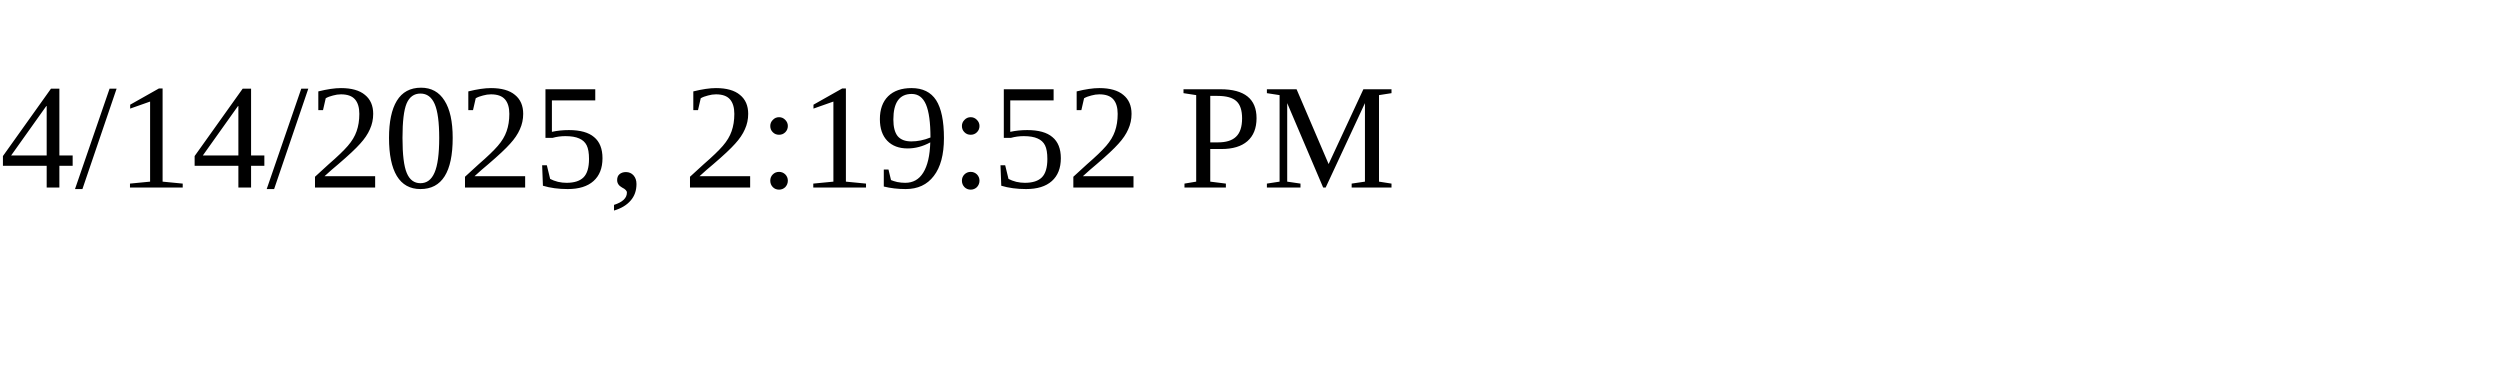
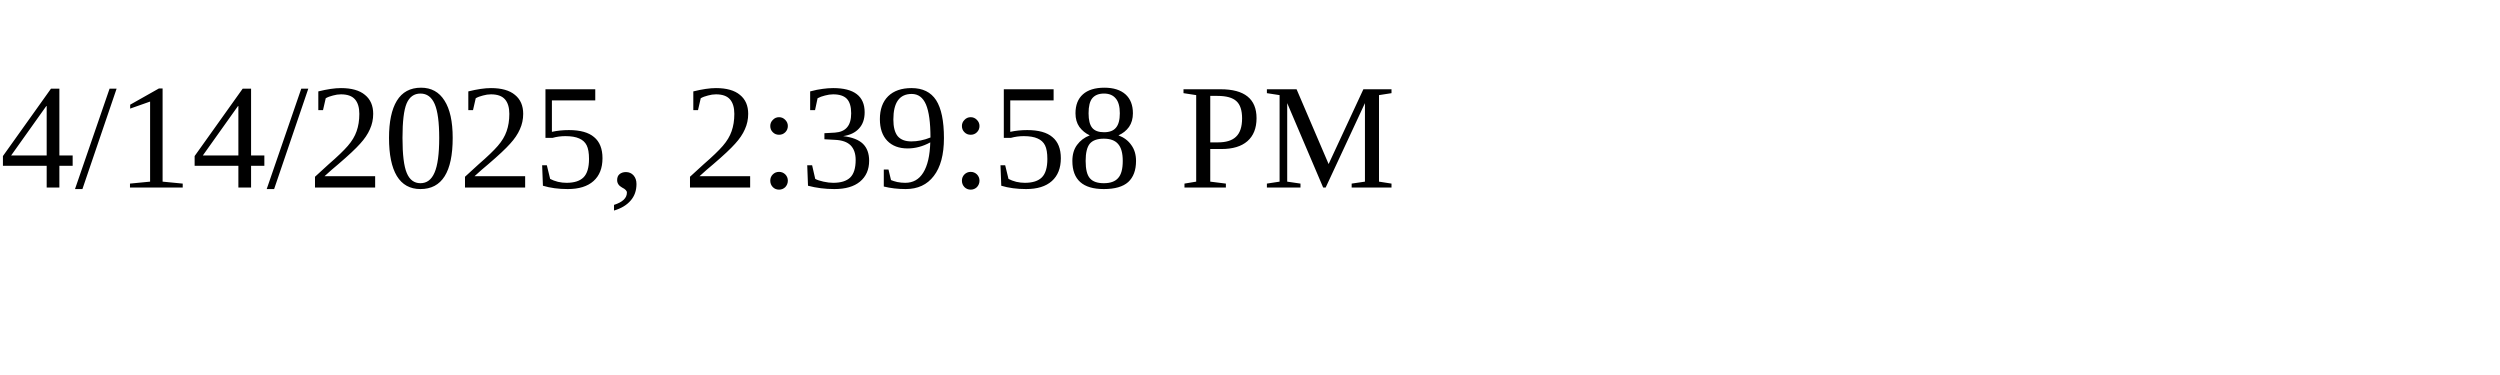
<svg xmlns="http://www.w3.org/2000/svg" height="30" width="200">
-   <text x="0" y="15">4/14/2025, 2:19:52 PM</text>
+   <text x="0" y="15">4/14/2025, 2:39:58 PM</text>
</svg>
